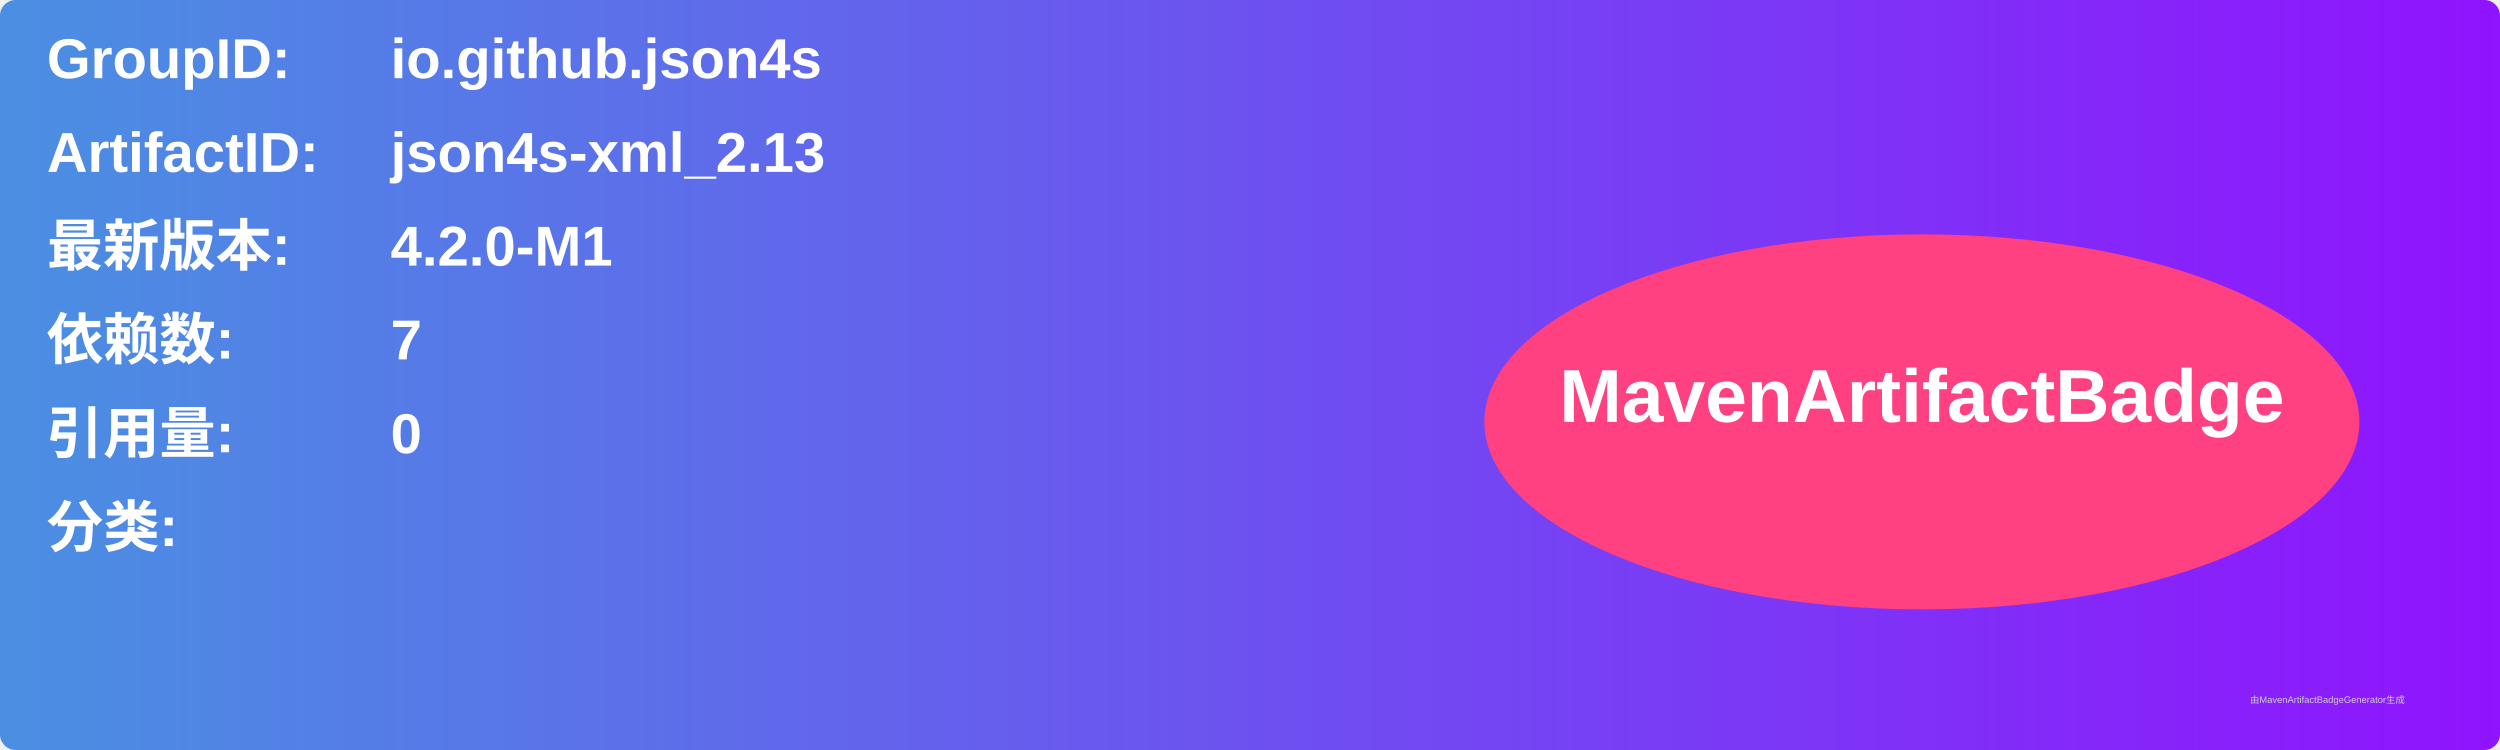
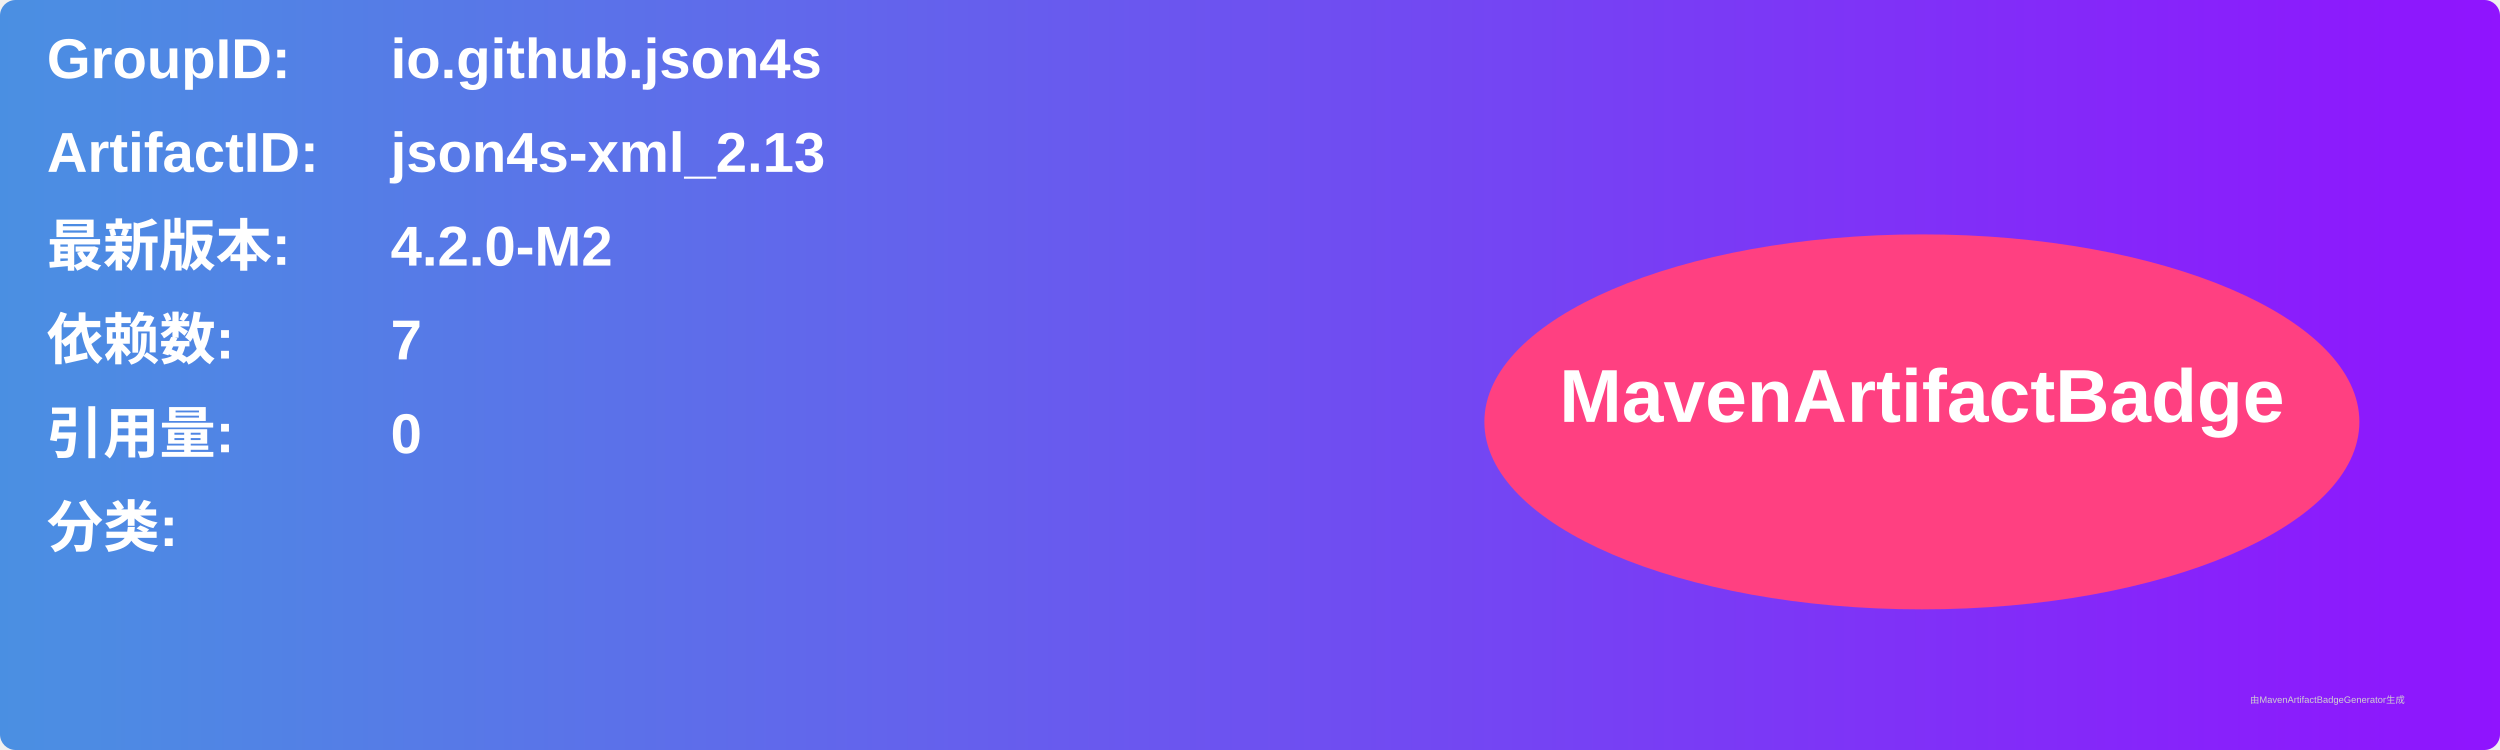
<svg xmlns="http://www.w3.org/2000/svg" width="800" height="240" viewBox="0 0 800 240">
  <linearGradient id="grad" x1="0%" y1="0%" x2="100%" y2="0%">
    <stop offset="0%" stop-color="#4a90e2" />
    <stop offset="100%" stop-color="#9013fe" />
  </linearGradient>
  <rect width="100%" height="100%" rx="5" ry="5" fill="url(#grad)" />
  <g transform="translate(15, 15)">
    <text x="0" y="10" font-family="Arial" font-size="18" fill="white" font-weight="bold" width="260">GroupID:</text>
    <text x="110" y="10" font-family="Arial" font-size="18" fill="white" font-weight="bold" width="460">io.github.json4s</text>
    <text x="0" y="40" font-family="Arial" font-size="18" fill="white" font-weight="bold" width="260">ArtifactID:</text>
    <text x="110" y="40" font-family="Arial" font-size="18" fill="white" font-weight="bold" width="460">json4s-xml_2.13</text>
    <text x="0" y="70" font-family="Arial" font-size="18" fill="white" font-weight="bold">最新版本:</text>
    <text x="110" y="70" font-family="Arial" font-size="18" fill="white" font-weight="bold">
-       <tspan font-weight="bold">4.2.0-M1</tspan>
+       <tspan font-weight="bold">4.2.0-M2</tspan>
    </text>
    <text x="0" y="100" font-family="Arial" font-size="18" fill="white" font-weight="bold">依赖数: </text>
    <text x="110" y="100" font-family="Arial" font-size="18" fill="white">
      <tspan font-weight="bold">7</tspan>
    </text>
    <text x="0" y="130" font-family="Arial" font-size="18" fill="white" font-weight="bold">引用量: </text>
    <text x="110" y="130" font-family="Arial" font-size="18" fill="white">
      <tspan font-weight="bold">0</tspan>
    </text>
    <text x="0" y="160" font-family="Arial" font-size="18" fill="white" font-weight="bold">分类:</text>
    <text x="10" y="190" font-family="Arial" font-size="10" fill="white">
      <tspan font-weight="bold" />
    </text>
    <ellipse cx="600" cy="120" rx="140" ry="60" fill="#ff4081" />
    <text x="600" y="120" text-anchor="middle" font-family="Arial" font-size="24" fill="white" font-weight="bold">MavenArtifactBadge</text>
  </g>
  <text x="720" y="225" font-family="Arial" font-size="3" fill="#d0d0d0">由MavenArtifactBadgeGenerator生成</text>
</svg>
